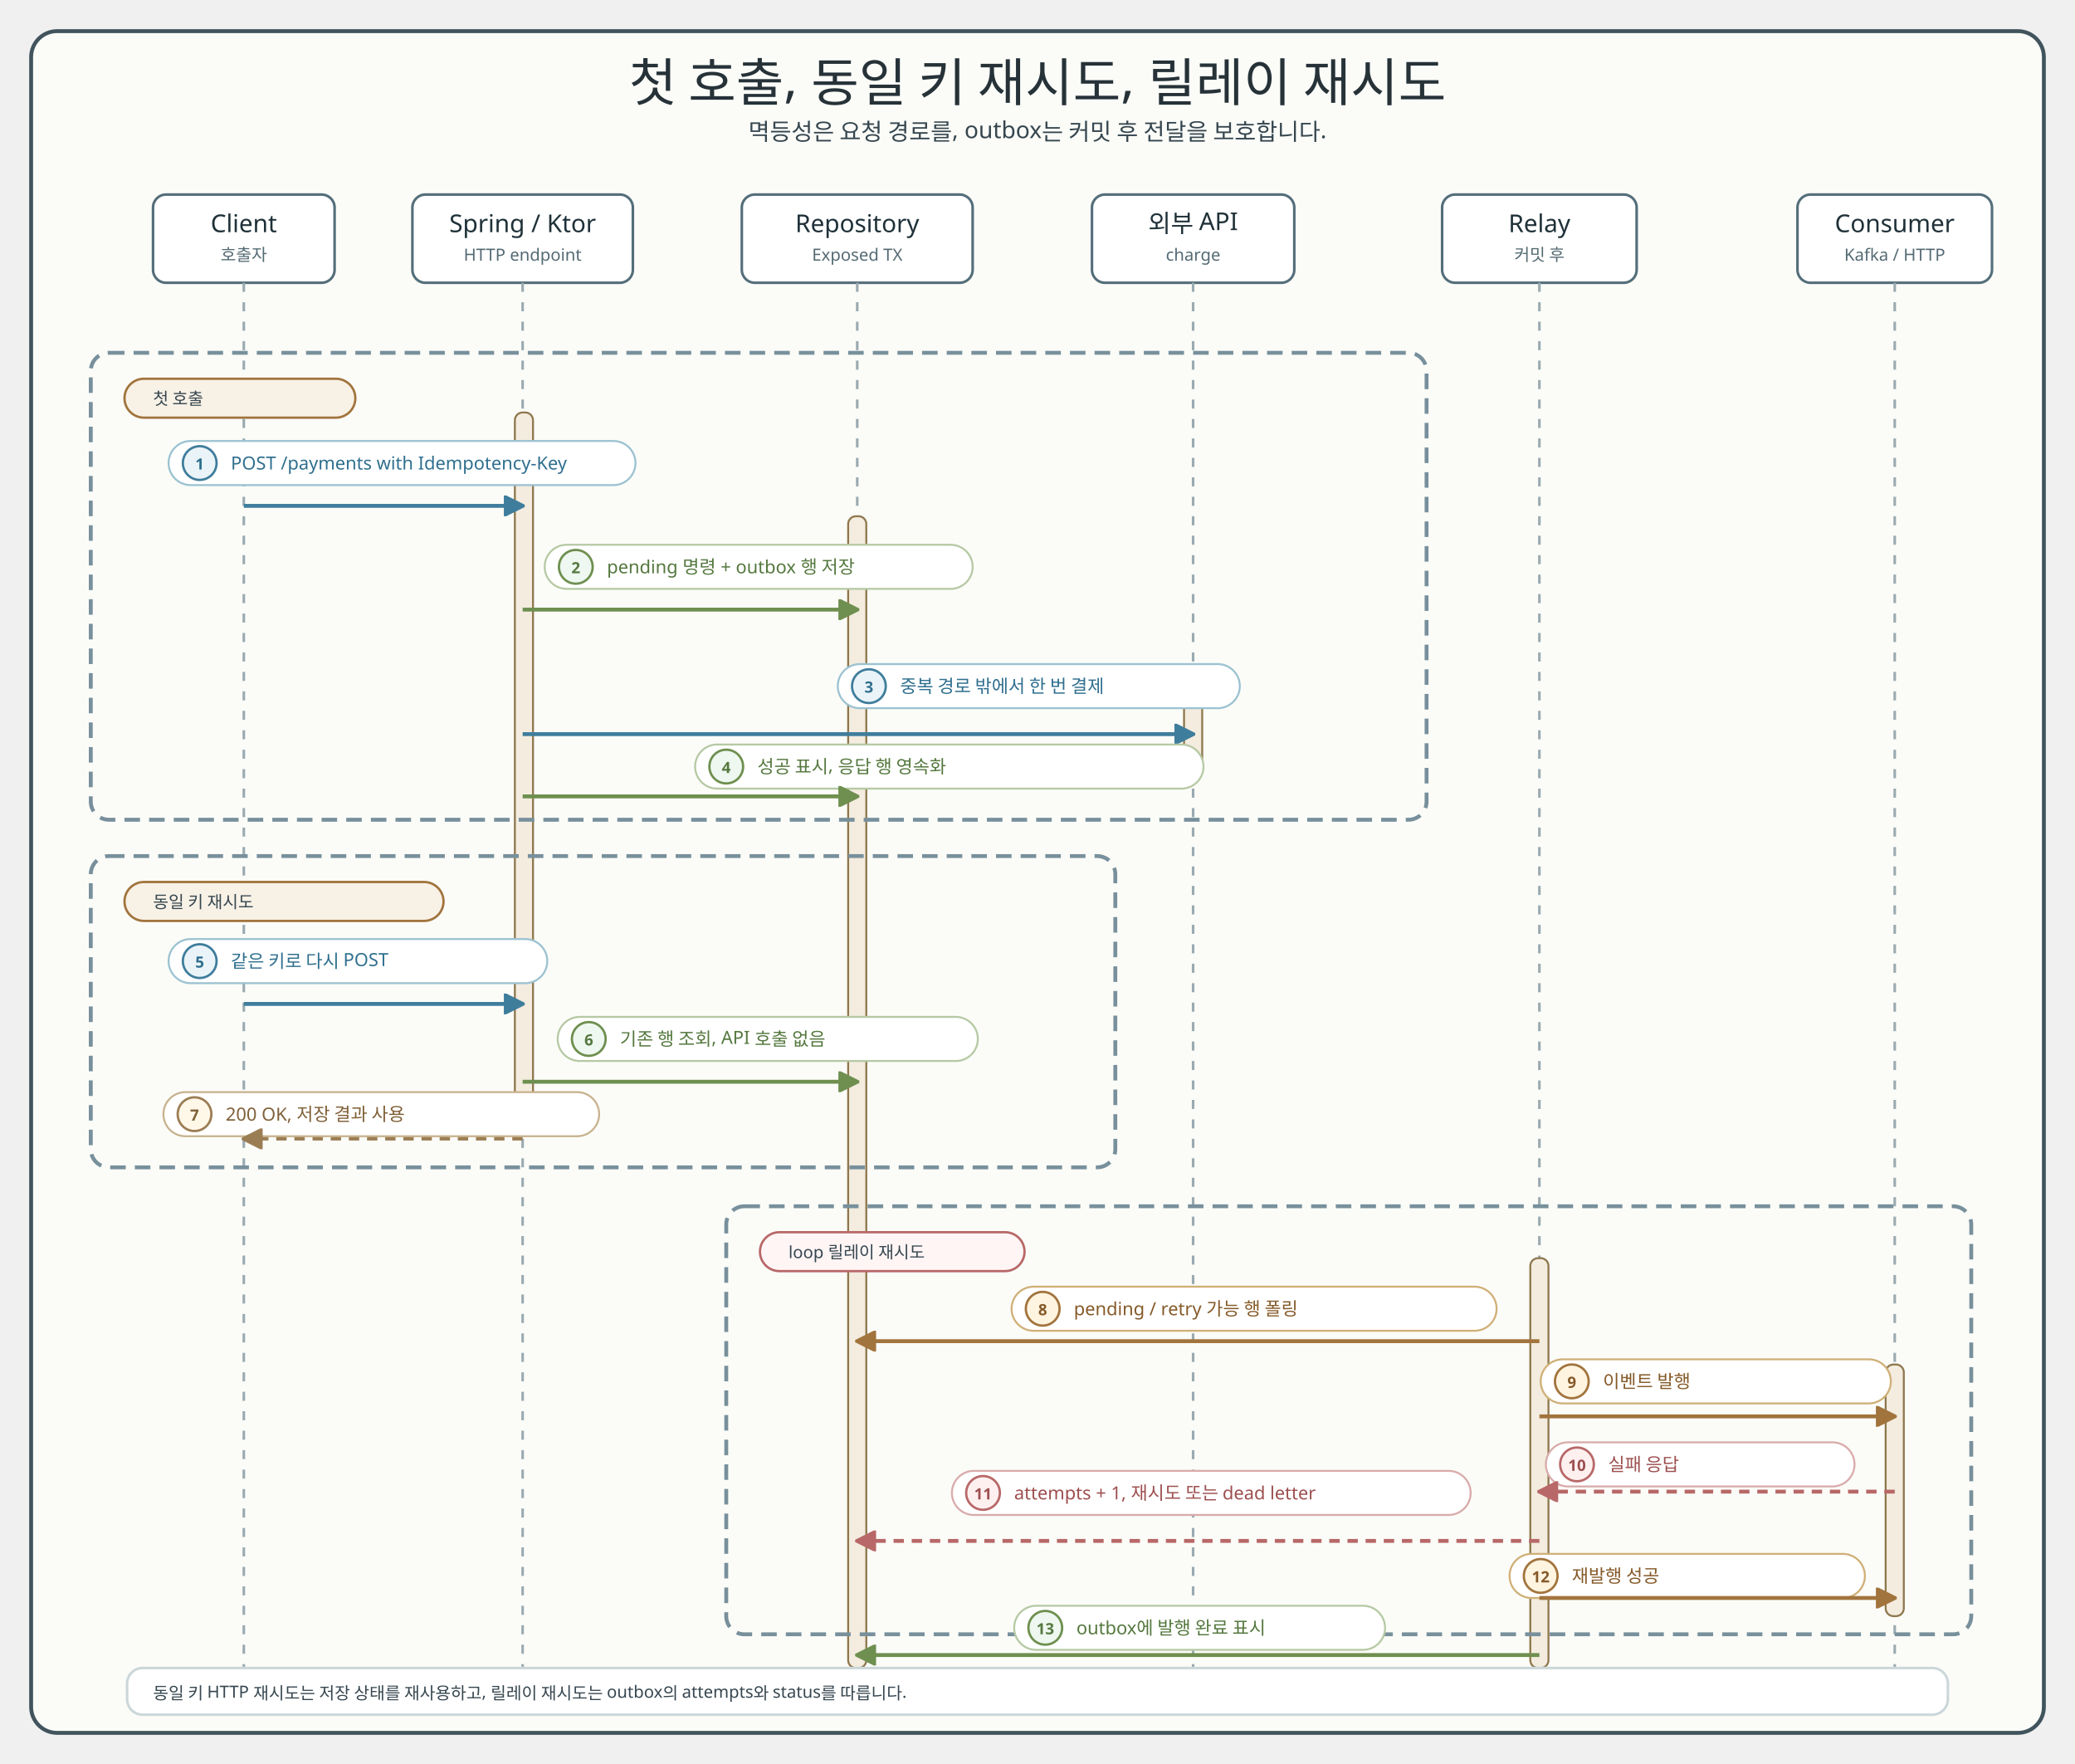
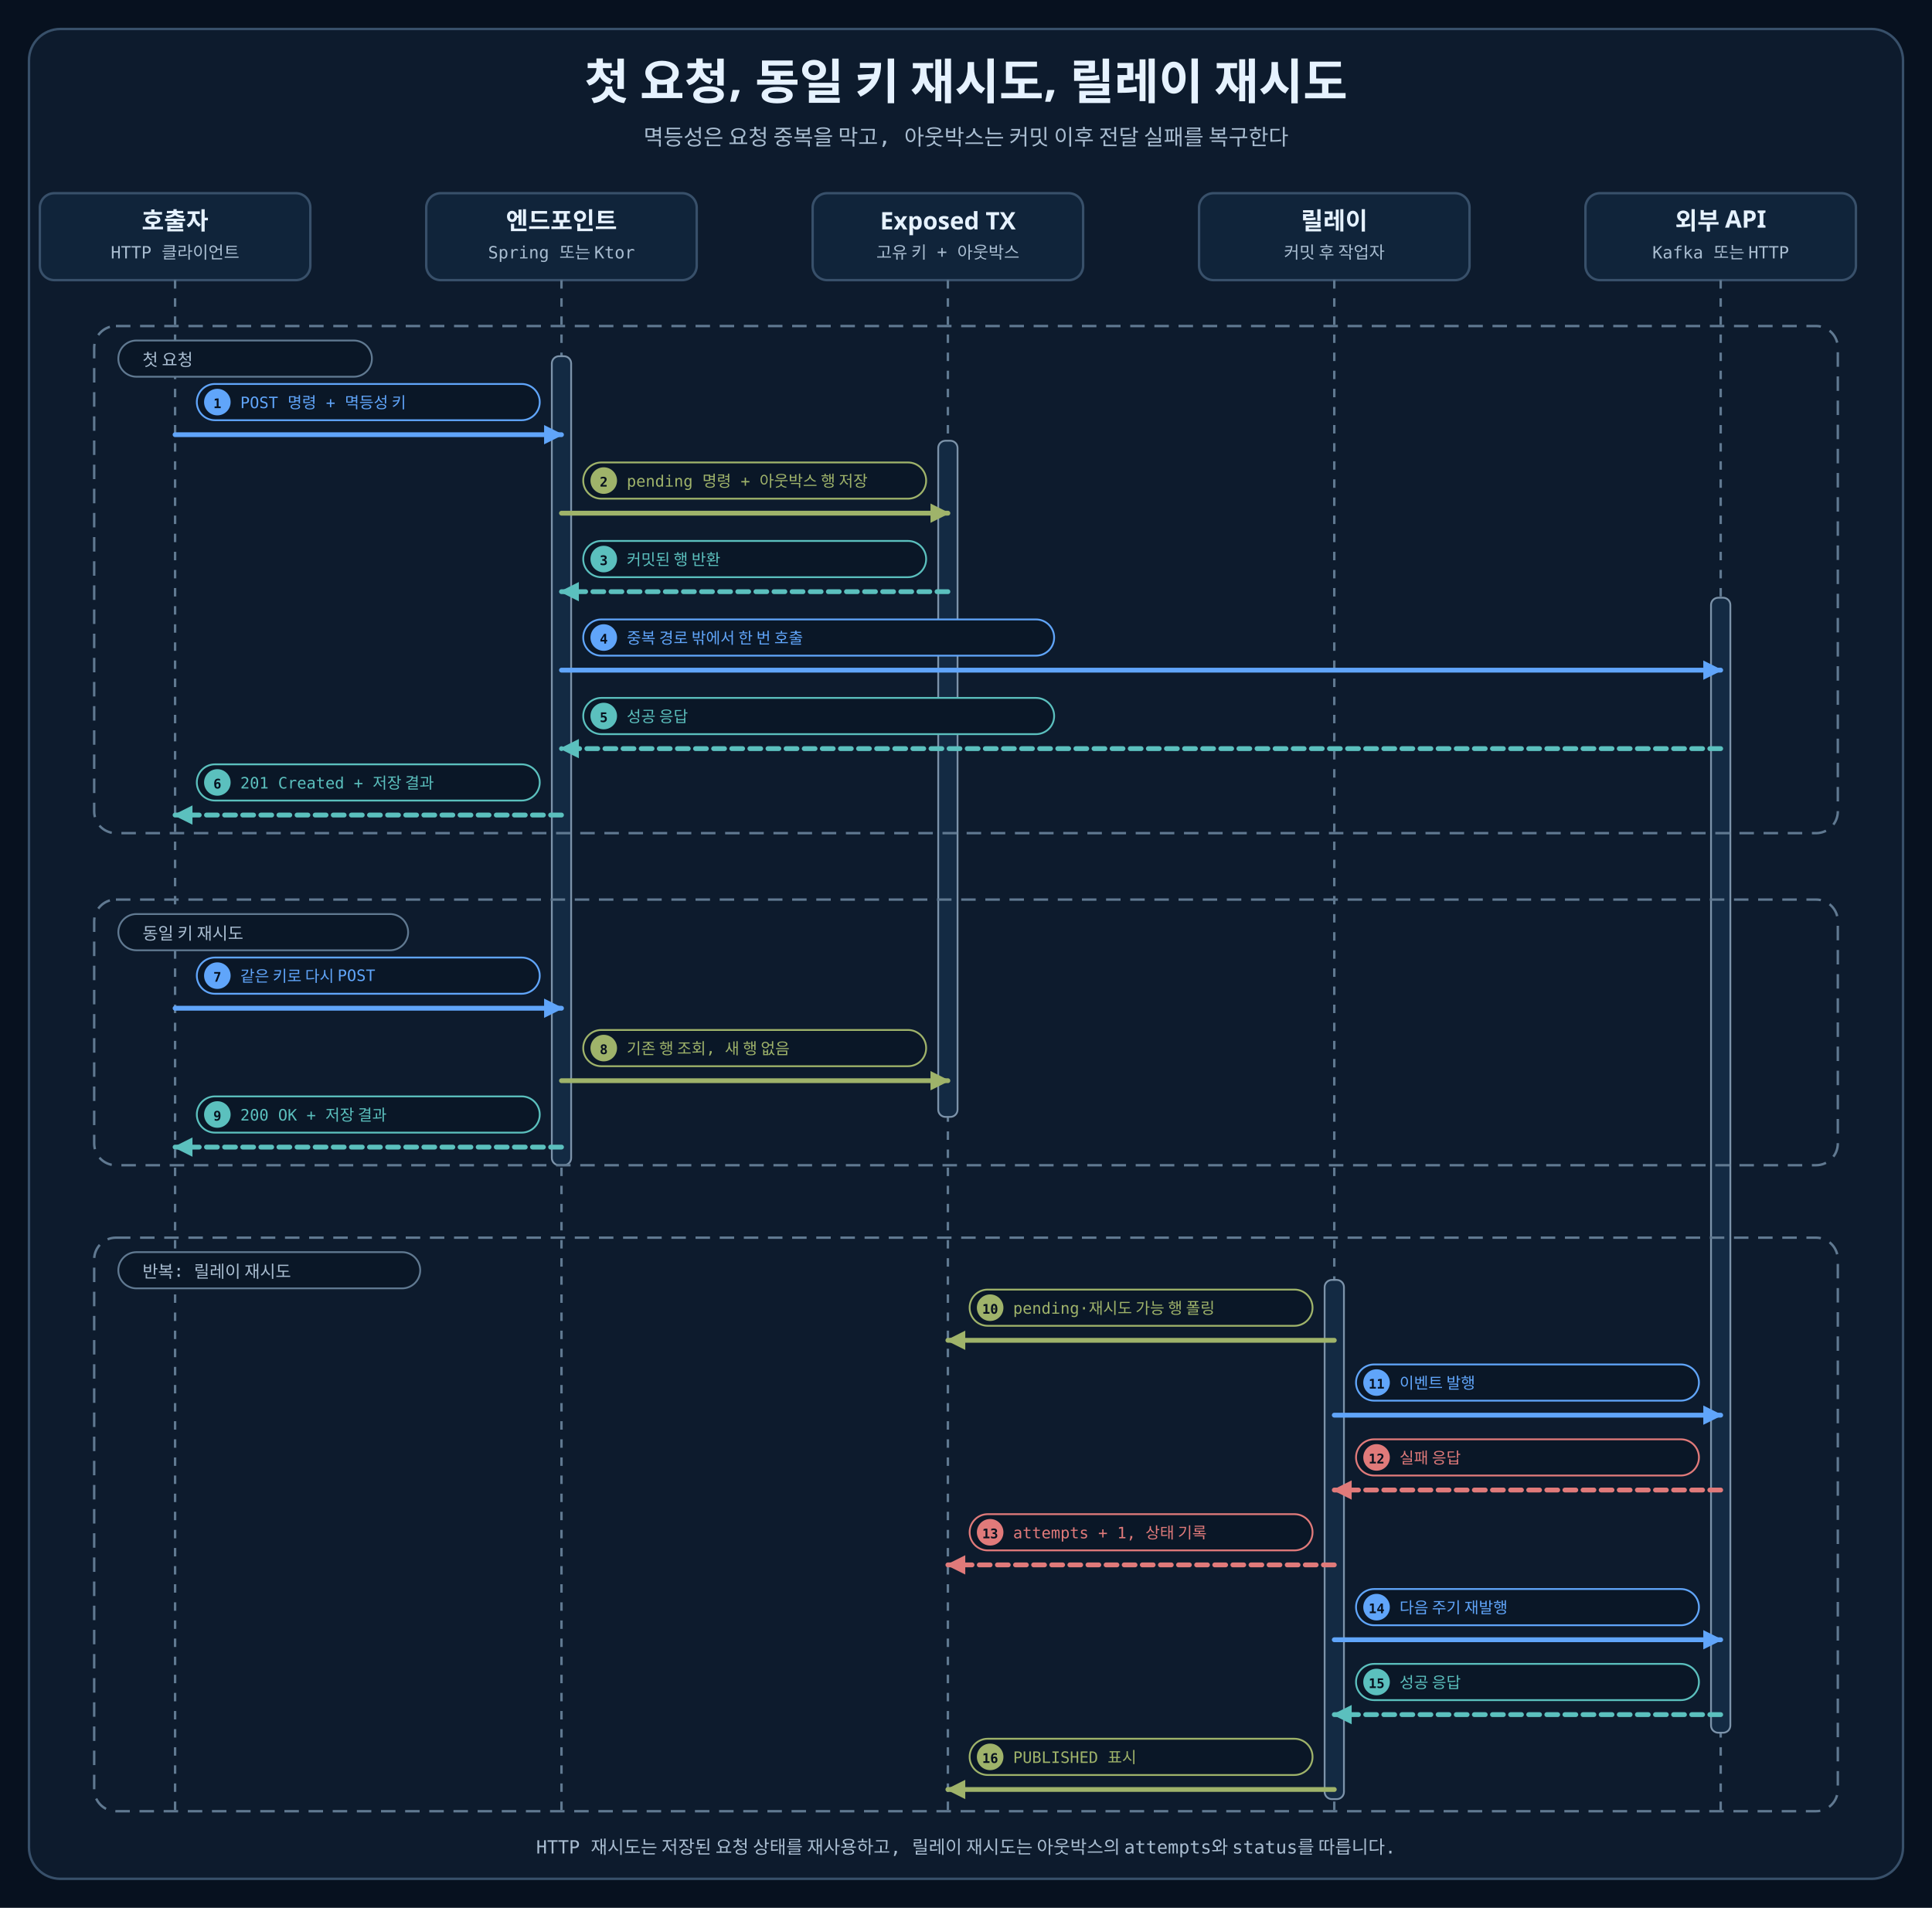
- <svg xmlns="http://www.w3.org/2000/svg" width="1600" height="1360" viewBox="0 0 1600 1360" role="img" aria-labelledby="title desc">
+ <svg xmlns="http://www.w3.org/2000/svg" width="1600" height="1580" viewBox="0 0 1600 1580" role="img" aria-labelledby="title desc">
  <defs>
-     <style>
-       .title { font-family: "goorm Sans"; font-size: 40px; fill: #263238; }
-       .subtitle, .msg, .note, .footer, .role { font-family: "goorm Sans Code"; fill: #36464f; }
-       .subtitle { font-size: 18px; }
-       .participant { font-family: "goorm Sans"; font-size: 19px; fill: #1f3138; }
-       .role { font-size: 13px; fill: #546a73; }
-       .msg { font-size: 14px; }
-       .note { font-size: 13px; }
-       .footer { font-size: 14px; fill: #60727d; }
-       .frame { fill: #fbfcf8; stroke: #41545d; stroke-width: 3; }
-       .header { fill: #ffffff; stroke: #546e7a; stroke-width: 2; }
-       .lifeline { stroke: #9aaab1; stroke-width: 2; stroke-dasharray: 7 8; }
-       .activation { fill: #f3ecdf; stroke: #8f784e; stroke-width: 1.5; }
-       .call { fill: none; stroke: #3f7d9c; stroke-width: 3; marker-end: url(#arrowCall); }
-       .state { fill: none; stroke: #6e8f4f; stroke-width: 3; marker-end: url(#arrowState); }
-       .delivery { fill: none; stroke: #a2743d; stroke-width: 3; marker-end: url(#arrowDelivery); }
-       .return { fill: none; stroke: #9b7d54; stroke-width: 2.6; stroke-dasharray: 8 6; marker-end: url(#arrowReturn); }
-       .fail { fill: none; stroke: #b86868; stroke-width: 3; stroke-dasharray: 8 6; marker-end: url(#arrowFail); }
-       .alt { fill: none; stroke: #78909c; stroke-width: 3; stroke-dasharray: 12 7; }
-       .label { fill: #ffffff; stroke: #d7e0e4; stroke-width: 1.5; }
-       .callLabel { stroke: #9cc2d1; }
-       .stateLabel { stroke: #b6c9a4; }
-       .deliveryLabel { stroke: #d0b078; }
-       .returnLabel { stroke: #c8b38f; }
-       .failLabel { stroke: #d9abab; }
-       .branchOk { fill: #f8f1e6; stroke: #a2743d; stroke-width: 1.8; }
-       .branchSkip { fill: #fff5f5; stroke: #b86868; stroke-width: 1.8; }
-       .badge { stroke-width: 1.8; }
-       .callBadge { fill: #eaf4f8; stroke: #3f7d9c; }
-       .stateBadge { fill: #eef7f0; stroke: #6e8f4f; }
-       .deliveryBadge { fill: #fff4df; stroke: #a2743d; }
-       .returnBadge { fill: #fff7e8; stroke: #9b7d54; }
-       .failBadge { fill: #fff0f0; stroke: #b86868; }
-       .badgeText { font-family: "goorm Sans Code"; font-size: 12px; font-weight: 700; }
-       .callText, .badgeText.callText { fill: #2f6f8e; }
-       .stateText, .badgeText.stateText { fill: #55783f; }
-       .deliveryText, .badgeText.deliveryText { fill: #855a29; }
-       .returnText, .badgeText.returnText { fill: #7f6038; }
-       .failText, .badgeText.failText { fill: #9d4f4f; }
-     </style>
-     <marker id="arrowCall" markerWidth="16" markerHeight="16" viewBox="0 0 10 10" refX="9" refY="5" orient="auto" markerUnits="userSpaceOnUse">
-       <path d="M 0 0 L 10 5 L 0 10 Z" fill="#3f7d9c" stroke="#3f7d9c" stroke-dasharray="none" style="stroke-dasharray:none" />
+     <marker id="arrowCall" viewBox="0 0 10 10" markerWidth="16" markerHeight="16" refX="9" refY="5" orient="auto" markerUnits="userSpaceOnUse">
+       <path d="M 0 0 L 10 5 L 0 10 Z" fill="#60A5FA" stroke="#60A5FA" stroke-width="0" stroke-dasharray="none" />
    </marker>
-     <marker id="arrowState" markerWidth="16" markerHeight="16" viewBox="0 0 10 10" refX="9" refY="5" orient="auto" markerUnits="userSpaceOnUse">
-       <path d="M 0 0 L 10 5 L 0 10 Z" fill="#6e8f4f" stroke="#6e8f4f" stroke-dasharray="none" style="stroke-dasharray:none" />
+     <marker id="arrowState" viewBox="0 0 10 10" markerWidth="16" markerHeight="16" refX="9" refY="5" orient="auto" markerUnits="userSpaceOnUse">
+       <path d="M 0 0 L 10 5 L 0 10 Z" fill="#9FB36A" stroke="#9FB36A" stroke-width="0" stroke-dasharray="none" />
    </marker>
-     <marker id="arrowDelivery" markerWidth="16" markerHeight="16" viewBox="0 0 10 10" refX="9" refY="5" orient="auto" markerUnits="userSpaceOnUse">
-       <path d="M 0 0 L 10 5 L 0 10 Z" fill="#a2743d" stroke="#a2743d" stroke-dasharray="none" style="stroke-dasharray:none" />
+     <marker id="arrowReturn" viewBox="0 0 10 10" markerWidth="16" markerHeight="16" refX="9" refY="5" orient="auto" markerUnits="userSpaceOnUse">
+       <path d="M 0 0 L 10 5 L 0 10 Z" fill="#5BC0BE" stroke="#5BC0BE" stroke-width="0" stroke-dasharray="none" />
    </marker>
-     <marker id="arrowReturn" markerWidth="16" markerHeight="16" viewBox="0 0 10 10" refX="9" refY="5" orient="auto" markerUnits="userSpaceOnUse">
-       <path d="M 0 0 L 10 5 L 0 10 Z" fill="#9b7d54" stroke="#9b7d54" stroke-dasharray="none" style="stroke-dasharray:none" />
-     </marker>
-     <marker id="arrowFail" markerWidth="16" markerHeight="16" viewBox="0 0 10 10" refX="9" refY="5" orient="auto" markerUnits="userSpaceOnUse">
-       <path d="M 0 0 L 10 5 L 0 10 Z" fill="#b86868" stroke="#b86868" stroke-dasharray="none" style="stroke-dasharray:none" />
+     <marker id="arrowError" viewBox="0 0 10 10" markerWidth="16" markerHeight="16" refX="9" refY="5" orient="auto" markerUnits="userSpaceOnUse">
+       <path d="M 0 0 L 10 5 L 0 10 Z" fill="#E07A7A" stroke="#E07A7A" stroke-width="0" stroke-dasharray="none" />
    </marker>
  </defs>
-   <rect x="24" y="24" width="1552" height="1312" rx="20" class="frame" />
-   <text x="800" y="78" text-anchor="middle" class="title">첫 호출, 동일 키 재시도, 릴레이 재시도</text>
-   <text x="800" y="108" text-anchor="middle" class="subtitle">멱등성은 요청 경로를, outbox는 커밋 후 전달을 보호합니다.</text>
-   <rect x="118" y="150" width="140" height="68" rx="10" class="header" />
-   <text x="188" y="179" text-anchor="middle" class="participant">Client</text>
-   <text x="188" y="201" text-anchor="middle" class="role">호출자</text>
-   <rect x="318" y="150" width="170" height="68" rx="10" class="header" />
-   <text x="403" y="179" text-anchor="middle" class="participant">Spring / Ktor</text>
-   <text x="403" y="201" text-anchor="middle" class="role">HTTP endpoint</text>
-   <rect x="572" y="150" width="178" height="68" rx="10" class="header" />
-   <text x="661" y="179" text-anchor="middle" class="participant">Repository</text>
-   <text x="661" y="201" text-anchor="middle" class="role">Exposed TX</text>
-   <rect x="842" y="150" width="156" height="68" rx="10" class="header" />
-   <text x="920" y="179" text-anchor="middle" class="participant">외부 API</text>
-   <text x="920" y="201" text-anchor="middle" class="role">charge</text>
-   <rect x="1112" y="150" width="150" height="68" rx="10" class="header" />
-   <text x="1187" y="179" text-anchor="middle" class="participant">Relay</text>
-   <text x="1187" y="201" text-anchor="middle" class="role">커밋 후</text>
-   <rect x="1386" y="150" width="150" height="68" rx="10" class="header" />
-   <text x="1461" y="179" text-anchor="middle" class="participant">Consumer</text>
-   <text x="1461" y="201" text-anchor="middle" class="role">Kafka / HTTP</text>
-   <line x1="188" y1="218" x2="188" y2="1286" class="lifeline" />
-   <line x1="403" y1="218" x2="403" y2="1286" class="lifeline" />
-   <line x1="661" y1="218" x2="661" y2="1286" class="lifeline" />
-   <line x1="920" y1="218" x2="920" y2="1286" class="lifeline" />
-   <line x1="1187" y1="218" x2="1187" y2="1286" class="lifeline" />
-   <line x1="1461" y1="218" x2="1461" y2="1286" class="lifeline" />
-   <rect x="397" y="318" width="14" height="548" rx="6" class="activation" />
-   <rect x="654" y="398" width="14" height="888" rx="6" class="activation" />
-   <rect x="913" y="520" width="14" height="76" rx="6" class="activation" />
-   <rect x="1180" y="970" width="14" height="316" rx="6" class="activation" />
-   <rect x="1454" y="1052" width="14" height="194" rx="6" class="activation" />
-   <rect x="70" y="272" width="1030" height="360" rx="14" class="alt" />
-   <rect x="96" y="292" width="178" height="30" rx="15" class="branchOk" />
-   <text x="118" y="312" class="note">첫 호출</text>
-   <rect x="70" y="660" width="790" height="240" rx="14" class="alt" />
-   <rect x="96" y="680" width="246" height="30" rx="15" class="branchOk" />
-   <text x="118" y="700" class="note">동일 키 재시도</text>
-   <rect x="560" y="930" width="960" height="330" rx="14" class="alt" />
-   <rect x="586" y="950" width="204" height="30" rx="15" class="branchSkip" />
-   <text x="608" y="970" class="note">loop 릴레이 재시도</text>
-   <rect x="130" y="340" width="360" height="34" rx="17" class="label callLabel" />
-   <circle cx="154" cy="357" r="13" class="badge callBadge" />
-   <text x="154" y="362" text-anchor="middle" class="badgeText callText">1</text>
-   <text x="178" y="362" class="msg callText">POST /payments with Idempotency-Key</text>
-   <path d="M 188 390 L 403 390" class="call" />
-   <rect x="420" y="420" width="330" height="34" rx="17" class="label stateLabel" />
-   <circle cx="444" cy="437" r="13" class="badge stateBadge" />
-   <text x="444" y="442" text-anchor="middle" class="badgeText stateText">2</text>
-   <text x="468" y="442" class="msg stateText">pending 명령 + outbox 행 저장</text>
-   <path d="M 403 470 L 661 470" class="state" />
-   <rect x="646" y="512" width="310" height="34" rx="17" class="label callLabel" />
-   <circle cx="670" cy="529" r="13" class="badge callBadge" />
-   <text x="670" y="534" text-anchor="middle" class="badgeText callText">3</text>
-   <text x="694" y="534" class="msg callText">중복 경로 밖에서 한 번 결제</text>
-   <path d="M 403 566 L 920 566" class="call" />
-   <rect x="536" y="574" width="392" height="34" rx="17" class="label stateLabel" />
-   <circle cx="560" cy="591" r="13" class="badge stateBadge" />
-   <text x="560" y="596" text-anchor="middle" class="badgeText stateText">4</text>
-   <text x="584" y="596" class="msg stateText">성공 표시, 응답 행 영속화</text>
-   <path d="M 403 614 L 661 614" class="state" />
-   <rect x="130" y="724" width="292" height="34" rx="17" class="label callLabel" />
-   <circle cx="154" cy="741" r="13" class="badge callBadge" />
-   <text x="154" y="746" text-anchor="middle" class="badgeText callText">5</text>
-   <text x="178" y="746" class="msg callText">같은 키로 다시 POST</text>
-   <path d="M 188 774 L 403 774" class="call" />
-   <rect x="430" y="784" width="324" height="34" rx="17" class="label stateLabel" />
-   <circle cx="454" cy="801" r="13" class="badge stateBadge" />
-   <text x="454" y="806" text-anchor="middle" class="badgeText stateText">6</text>
-   <text x="478" y="806" class="msg stateText">기존 행 조회, API 호출 없음</text>
-   <path d="M 403 834 L 661 834" class="state" />
-   <rect x="126" y="842" width="336" height="34" rx="17" class="label returnLabel" />
-   <circle cx="150" cy="859" r="13" class="badge returnBadge" />
-   <text x="150" y="864" text-anchor="middle" class="badgeText returnText">7</text>
-   <text x="174" y="864" class="msg returnText">200 OK, 저장 결과 사용</text>
-   <path d="M 403 878 L 188 878" class="return" />
-   <rect x="780" y="992" width="374" height="34" rx="17" class="label deliveryLabel" />
-   <circle cx="804" cy="1009" r="13" class="badge deliveryBadge" />
-   <text x="804" y="1014" text-anchor="middle" class="badgeText deliveryText">8</text>
-   <text x="828" y="1014" class="msg deliveryText">pending / retry 가능 행 폴링</text>
-   <path d="M 1187 1034 L 661 1034" class="delivery" />
-   <rect x="1188" y="1048" width="270" height="34" rx="17" class="label deliveryLabel" />
-   <circle cx="1212" cy="1065" r="13" class="badge deliveryBadge" />
-   <text x="1212" y="1070" text-anchor="middle" class="badgeText deliveryText">9</text>
-   <text x="1236" y="1070" class="msg deliveryText">이벤트 발행</text>
-   <path d="M 1187 1092 L 1461 1092" class="delivery" />
-   <rect x="1192" y="1112" width="238" height="34" rx="17" class="label failLabel" />
-   <circle cx="1216" cy="1129" r="13" class="badge failBadge" />
-   <text x="1216" y="1134" text-anchor="middle" class="badgeText failText">10</text>
-   <text x="1240" y="1134" class="msg failText">실패 응답</text>
-   <path d="M 1461 1150 L 1187 1150" class="fail" />
-   <rect x="734" y="1134" width="400" height="34" rx="17" class="label failLabel" />
-   <circle cx="758" cy="1151" r="13" class="badge failBadge" />
-   <text x="758" y="1156" text-anchor="middle" class="badgeText failText">11</text>
-   <text x="782" y="1156" class="msg failText">attempts + 1, 재시도 또는 dead letter</text>
-   <path d="M 1187 1188 L 661 1188" class="fail" />
-   <rect x="1164" y="1198" width="274" height="34" rx="17" class="label deliveryLabel" />
-   <circle cx="1188" cy="1215" r="13" class="badge deliveryBadge" />
-   <text x="1188" y="1220" text-anchor="middle" class="badgeText deliveryText">12</text>
-   <text x="1212" y="1220" class="msg deliveryText">재발행 성공</text>
-   <path d="M 1187 1232 L 1461 1232" class="delivery" />
-   <rect x="782" y="1238" width="286" height="34" rx="17" class="label stateLabel" />
-   <circle cx="806" cy="1255" r="13" class="badge stateBadge" />
-   <text x="806" y="1260" text-anchor="middle" class="badgeText stateText">13</text>
-   <text x="830" y="1260" class="msg stateText">outbox에 발행 완료 표시</text>
-   <path d="M 1187 1276 L 661 1276" class="state" />
-   <rect x="98" y="1286" width="1404" height="36" rx="12" fill="#ffffff" stroke="#ccd7da" stroke-width="2" />
-   <text x="118" y="1310" class="note">동일 키 HTTP 재시도는 저장 상태를 재사용하고, 릴레이 재시도는 outbox의 attempts와 status를 따릅니다.</text>
+   <style>
+     .canvas{fill:#07111F}.frame{fill:#0D1B2D;stroke:#38506A;stroke-width:2}.header{fill:#10243A;stroke:#38506A;stroke-width:2}
+     .title{font:700 40px "goorm Sans","Apple SD Gothic Neo",sans-serif;fill:#E6F2FF}.subtitle,.role,.msg,.note,.footer,.num{font-family:"goorm Sans Code","goorm Sans",monospace}
+     .subtitle{font-size:18px;fill:#A9BDD1}.participant{font:700 20px "goorm Sans","Apple SD Gothic Neo",sans-serif;fill:#E6F2FF}
+     .role{font-size:14px;fill:#A9BDD1}.lifeline{stroke:#607991;stroke-width:2;stroke-dasharray:7 8}
+     .activation{fill:#132A43;stroke:#7C93AA;stroke-width:1.5}.call,.state,.return,.error{fill:none;stroke-width:4;stroke-linecap:round}
+     .call{stroke:#60A5FA}.state{stroke:#9FB36A}.return{stroke:#5BC0BE;stroke-dasharray:9 6}.error{stroke:#E07A7A;stroke-dasharray:9 6}
+     .label{fill:#0A1727;stroke-width:1.5}.msg{font-size:13px}.num{font-size:11px;font-weight:800;fill:#07111F}
+     .alt{fill:none;stroke:#607991;stroke-width:2;stroke-dasharray:12 8}.branch{fill:#0A1727;stroke:#607991;stroke-width:1.5}
+     .note{font-size:14px;fill:#A9BDD1}.footer{font-size:15px;fill:#A9BDD1}
+   </style>
+   <rect width="1600" height="1580" class="canvas" />
+   <rect x="24" y="24" width="1552" height="1532" rx="26" class="frame" />
+   <text x="800" y="82" text-anchor="middle" class="title">첫 요청, 동일 키 재시도, 릴레이 재시도</text>
+   <text x="800" y="120" text-anchor="middle" class="subtitle">멱등성은 요청 중복을 막고, 아웃박스는 커밋 이후 전달 실패를 복구한다</text>
+   <rect x="33" y="160" width="224" height="72" rx="12" class="header" />
+   <text x="145" y="190" text-anchor="middle" class="participant">호출자</text>
+   <text x="145" y="214" text-anchor="middle" class="role">HTTP 클라이언트</text>
+   <path d="M145 232 V1500" class="lifeline" />
+   <rect x="353" y="160" width="224" height="72" rx="12" class="header" />
+   <text x="465" y="190" text-anchor="middle" class="participant">엔드포인트</text>
+   <text x="465" y="214" text-anchor="middle" class="role">Spring 또는 Ktor</text>
+   <path d="M465 232 V1500" class="lifeline" />
+   <rect x="673" y="160" width="224" height="72" rx="12" class="header" />
+   <text x="785" y="190" text-anchor="middle" class="participant">Exposed TX</text>
+   <text x="785" y="214" text-anchor="middle" class="role">고유 키 + 아웃박스</text>
+   <path d="M785 232 V1500" class="lifeline" />
+   <rect x="993" y="160" width="224" height="72" rx="12" class="header" />
+   <text x="1105" y="190" text-anchor="middle" class="participant">릴레이</text>
+   <text x="1105" y="214" text-anchor="middle" class="role">커밋 후 작업자</text>
+   <path d="M1105 232 V1500" class="lifeline" />
+   <rect x="1313" y="160" width="224" height="72" rx="12" class="header" />
+   <text x="1425" y="190" text-anchor="middle" class="participant">외부 API</text>
+   <text x="1425" y="214" text-anchor="middle" class="role">Kafka 또는 HTTP</text>
+   <path d="M1425 232 V1500" class="lifeline" />
+   <rect x="457" y="295" width="16" height="670" rx="6" class="activation" />
+   <rect x="777" y="365" width="16" height="560" rx="6" class="activation" />
+   <rect x="1097" y="1060" width="16" height="430" rx="6" class="activation" />
+   <rect x="1417" y="495" width="16" height="940" rx="6" class="activation" />
+   <rect x="78" y="270" width="1444" height="420" rx="18" class="alt" />
+   <rect x="98" y="282" width="210" height="30" rx="15" class="branch" />
+   <text x="118" y="303" class="note">첫 요청</text>
+   <rect x="78" y="745" width="1444" height="220" rx="18" class="alt" />
+   <rect x="98" y="757" width="240" height="30" rx="15" class="branch" />
+   <text x="118" y="778" class="note">동일 키 재시도</text>
+   <rect x="78" y="1025" width="1444" height="475" rx="18" class="alt" />
+   <rect x="98" y="1037" width="250" height="30" rx="15" class="branch" />
+   <text x="118" y="1058" class="note">반복: 릴레이 재시도</text>
+   <rect x="163" y="318" width="284" height="30" rx="15" class="label" stroke="#60A5FA" />
+   <circle cx="180" cy="333" r="11" fill="#60A5FA" />
+   <text x="180" y="338" text-anchor="middle" class="num">1</text>
+   <text x="199" y="338" class="msg" fill="#60A5FA">POST 명령 + 멱등성 키</text>
+   <path data-connector="message-1" d="M145 360 H465" class="call" marker-end="url(#arrowCall)" />
+   <rect x="483" y="383" width="284" height="30" rx="15" class="label" stroke="#9FB36A" />
+   <circle cx="500" cy="398" r="11" fill="#9FB36A" />
+   <text x="500" y="403" text-anchor="middle" class="num">2</text>
+   <text x="519" y="403" class="msg" fill="#9FB36A">pending 명령 + 아웃박스 행 저장</text>
+   <path data-connector="message-2" d="M465 425 H785" class="state" marker-end="url(#arrowState)" />
+   <rect x="483" y="448" width="284" height="30" rx="15" class="label" stroke="#5BC0BE" />
+   <circle cx="500" cy="463" r="11" fill="#5BC0BE" />
+   <text x="500" y="468" text-anchor="middle" class="num">3</text>
+   <text x="519" y="468" class="msg" fill="#5BC0BE">커밋된 행 반환</text>
+   <path data-connector="message-3" d="M785 490 H465" class="return" marker-end="url(#arrowReturn)" />
+   <rect x="483" y="513" width="390" height="30" rx="15" class="label" stroke="#60A5FA" />
+   <circle cx="500" cy="528" r="11" fill="#60A5FA" />
+   <text x="500" y="533" text-anchor="middle" class="num">4</text>
+   <text x="519" y="533" class="msg" fill="#60A5FA">중복 경로 밖에서 한 번 호출</text>
+   <path data-connector="message-4" d="M465 555 H1425" class="call" marker-end="url(#arrowCall)" />
+   <rect x="483" y="578" width="390" height="30" rx="15" class="label" stroke="#5BC0BE" />
+   <circle cx="500" cy="593" r="11" fill="#5BC0BE" />
+   <text x="500" y="598" text-anchor="middle" class="num">5</text>
+   <text x="519" y="598" class="msg" fill="#5BC0BE">성공 응답</text>
+   <path data-connector="message-5" d="M1425 620 H465" class="return" marker-end="url(#arrowReturn)" />
+   <rect x="163" y="633" width="284" height="30" rx="15" class="label" stroke="#5BC0BE" />
+   <circle cx="180" cy="648" r="11" fill="#5BC0BE" />
+   <text x="180" y="653" text-anchor="middle" class="num">6</text>
+   <text x="199" y="653" class="msg" fill="#5BC0BE">201 Created + 저장 결과</text>
+   <path data-connector="message-6" d="M465 675 H145" class="return" marker-end="url(#arrowReturn)" />
+   <rect x="163" y="793" width="284" height="30" rx="15" class="label" stroke="#60A5FA" />
+   <circle cx="180" cy="808" r="11" fill="#60A5FA" />
+   <text x="180" y="813" text-anchor="middle" class="num">7</text>
+   <text x="199" y="813" class="msg" fill="#60A5FA">같은 키로 다시 POST</text>
+   <path data-connector="message-7" d="M145 835 H465" class="call" marker-end="url(#arrowCall)" />
+   <rect x="483" y="853" width="284" height="30" rx="15" class="label" stroke="#9FB36A" />
+   <circle cx="500" cy="868" r="11" fill="#9FB36A" />
+   <text x="500" y="873" text-anchor="middle" class="num">8</text>
+   <text x="519" y="873" class="msg" fill="#9FB36A">기존 행 조회, 새 행 없음</text>
+   <path data-connector="message-8" d="M465 895 H785" class="state" marker-end="url(#arrowState)" />
+   <rect x="163" y="908" width="284" height="30" rx="15" class="label" stroke="#5BC0BE" />
+   <circle cx="180" cy="923" r="11" fill="#5BC0BE" />
+   <text x="180" y="928" text-anchor="middle" class="num">9</text>
+   <text x="199" y="928" class="msg" fill="#5BC0BE">200 OK + 저장 결과</text>
+   <path data-connector="message-9" d="M465 950 H145" class="return" marker-end="url(#arrowReturn)" />
+   <rect x="803" y="1068" width="284" height="30" rx="15" class="label" stroke="#9FB36A" />
+   <circle cx="820" cy="1083" r="11" fill="#9FB36A" />
+   <text x="820" y="1088" text-anchor="middle" class="num">10</text>
+   <text x="839" y="1088" class="msg" fill="#9FB36A">pending·재시도 가능 행 폴링</text>
+   <path data-connector="message-10" d="M1105 1110 H785" class="state" marker-end="url(#arrowState)" />
+   <rect x="1123" y="1130" width="284" height="30" rx="15" class="label" stroke="#60A5FA" />
+   <circle cx="1140" cy="1145" r="11" fill="#60A5FA" />
+   <text x="1140" y="1150" text-anchor="middle" class="num">11</text>
+   <text x="1159" y="1150" class="msg" fill="#60A5FA">이벤트 발행</text>
+   <path data-connector="message-11" d="M1105 1172 H1425" class="call" marker-end="url(#arrowCall)" />
+   <rect x="1123" y="1192" width="284" height="30" rx="15" class="label" stroke="#E07A7A" />
+   <circle cx="1140" cy="1207" r="11" fill="#E07A7A" />
+   <text x="1140" y="1212" text-anchor="middle" class="num">12</text>
+   <text x="1159" y="1212" class="msg" fill="#E07A7A">실패 응답</text>
+   <path data-connector="message-12" d="M1425 1234 H1105" class="error" marker-end="url(#arrowError)" />
+   <rect x="803" y="1254" width="284" height="30" rx="15" class="label" stroke="#E07A7A" />
+   <circle cx="820" cy="1269" r="11" fill="#E07A7A" />
+   <text x="820" y="1274" text-anchor="middle" class="num">13</text>
+   <text x="839" y="1274" class="msg" fill="#E07A7A">attempts + 1, 상태 기록</text>
+   <path data-connector="message-13" d="M1105 1296 H785" class="error" marker-end="url(#arrowError)" />
+   <rect x="1123" y="1316" width="284" height="30" rx="15" class="label" stroke="#60A5FA" />
+   <circle cx="1140" cy="1331" r="11" fill="#60A5FA" />
+   <text x="1140" y="1336" text-anchor="middle" class="num">14</text>
+   <text x="1159" y="1336" class="msg" fill="#60A5FA">다음 주기 재발행</text>
+   <path data-connector="message-14" d="M1105 1358 H1425" class="call" marker-end="url(#arrowCall)" />
+   <rect x="1123" y="1378" width="284" height="30" rx="15" class="label" stroke="#5BC0BE" />
+   <circle cx="1140" cy="1393" r="11" fill="#5BC0BE" />
+   <text x="1140" y="1398" text-anchor="middle" class="num">15</text>
+   <text x="1159" y="1398" class="msg" fill="#5BC0BE">성공 응답</text>
+   <path data-connector="message-15" d="M1425 1420 H1105" class="return" marker-end="url(#arrowReturn)" />
+   <rect x="803" y="1440" width="284" height="30" rx="15" class="label" stroke="#9FB36A" />
+   <circle cx="820" cy="1455" r="11" fill="#9FB36A" />
+   <text x="820" y="1460" text-anchor="middle" class="num">16</text>
+   <text x="839" y="1460" class="msg" fill="#9FB36A">PUBLISHED 표시</text>
+   <path data-connector="message-16" d="M1105 1482 H785" class="state" marker-end="url(#arrowState)" />
+   <text x="800" y="1535" text-anchor="middle" class="footer">HTTP 재시도는 저장된 요청 상태를 재사용하고, 릴레이 재시도는 아웃박스의 attempts와 status를 따릅니다.</text>
</svg>
